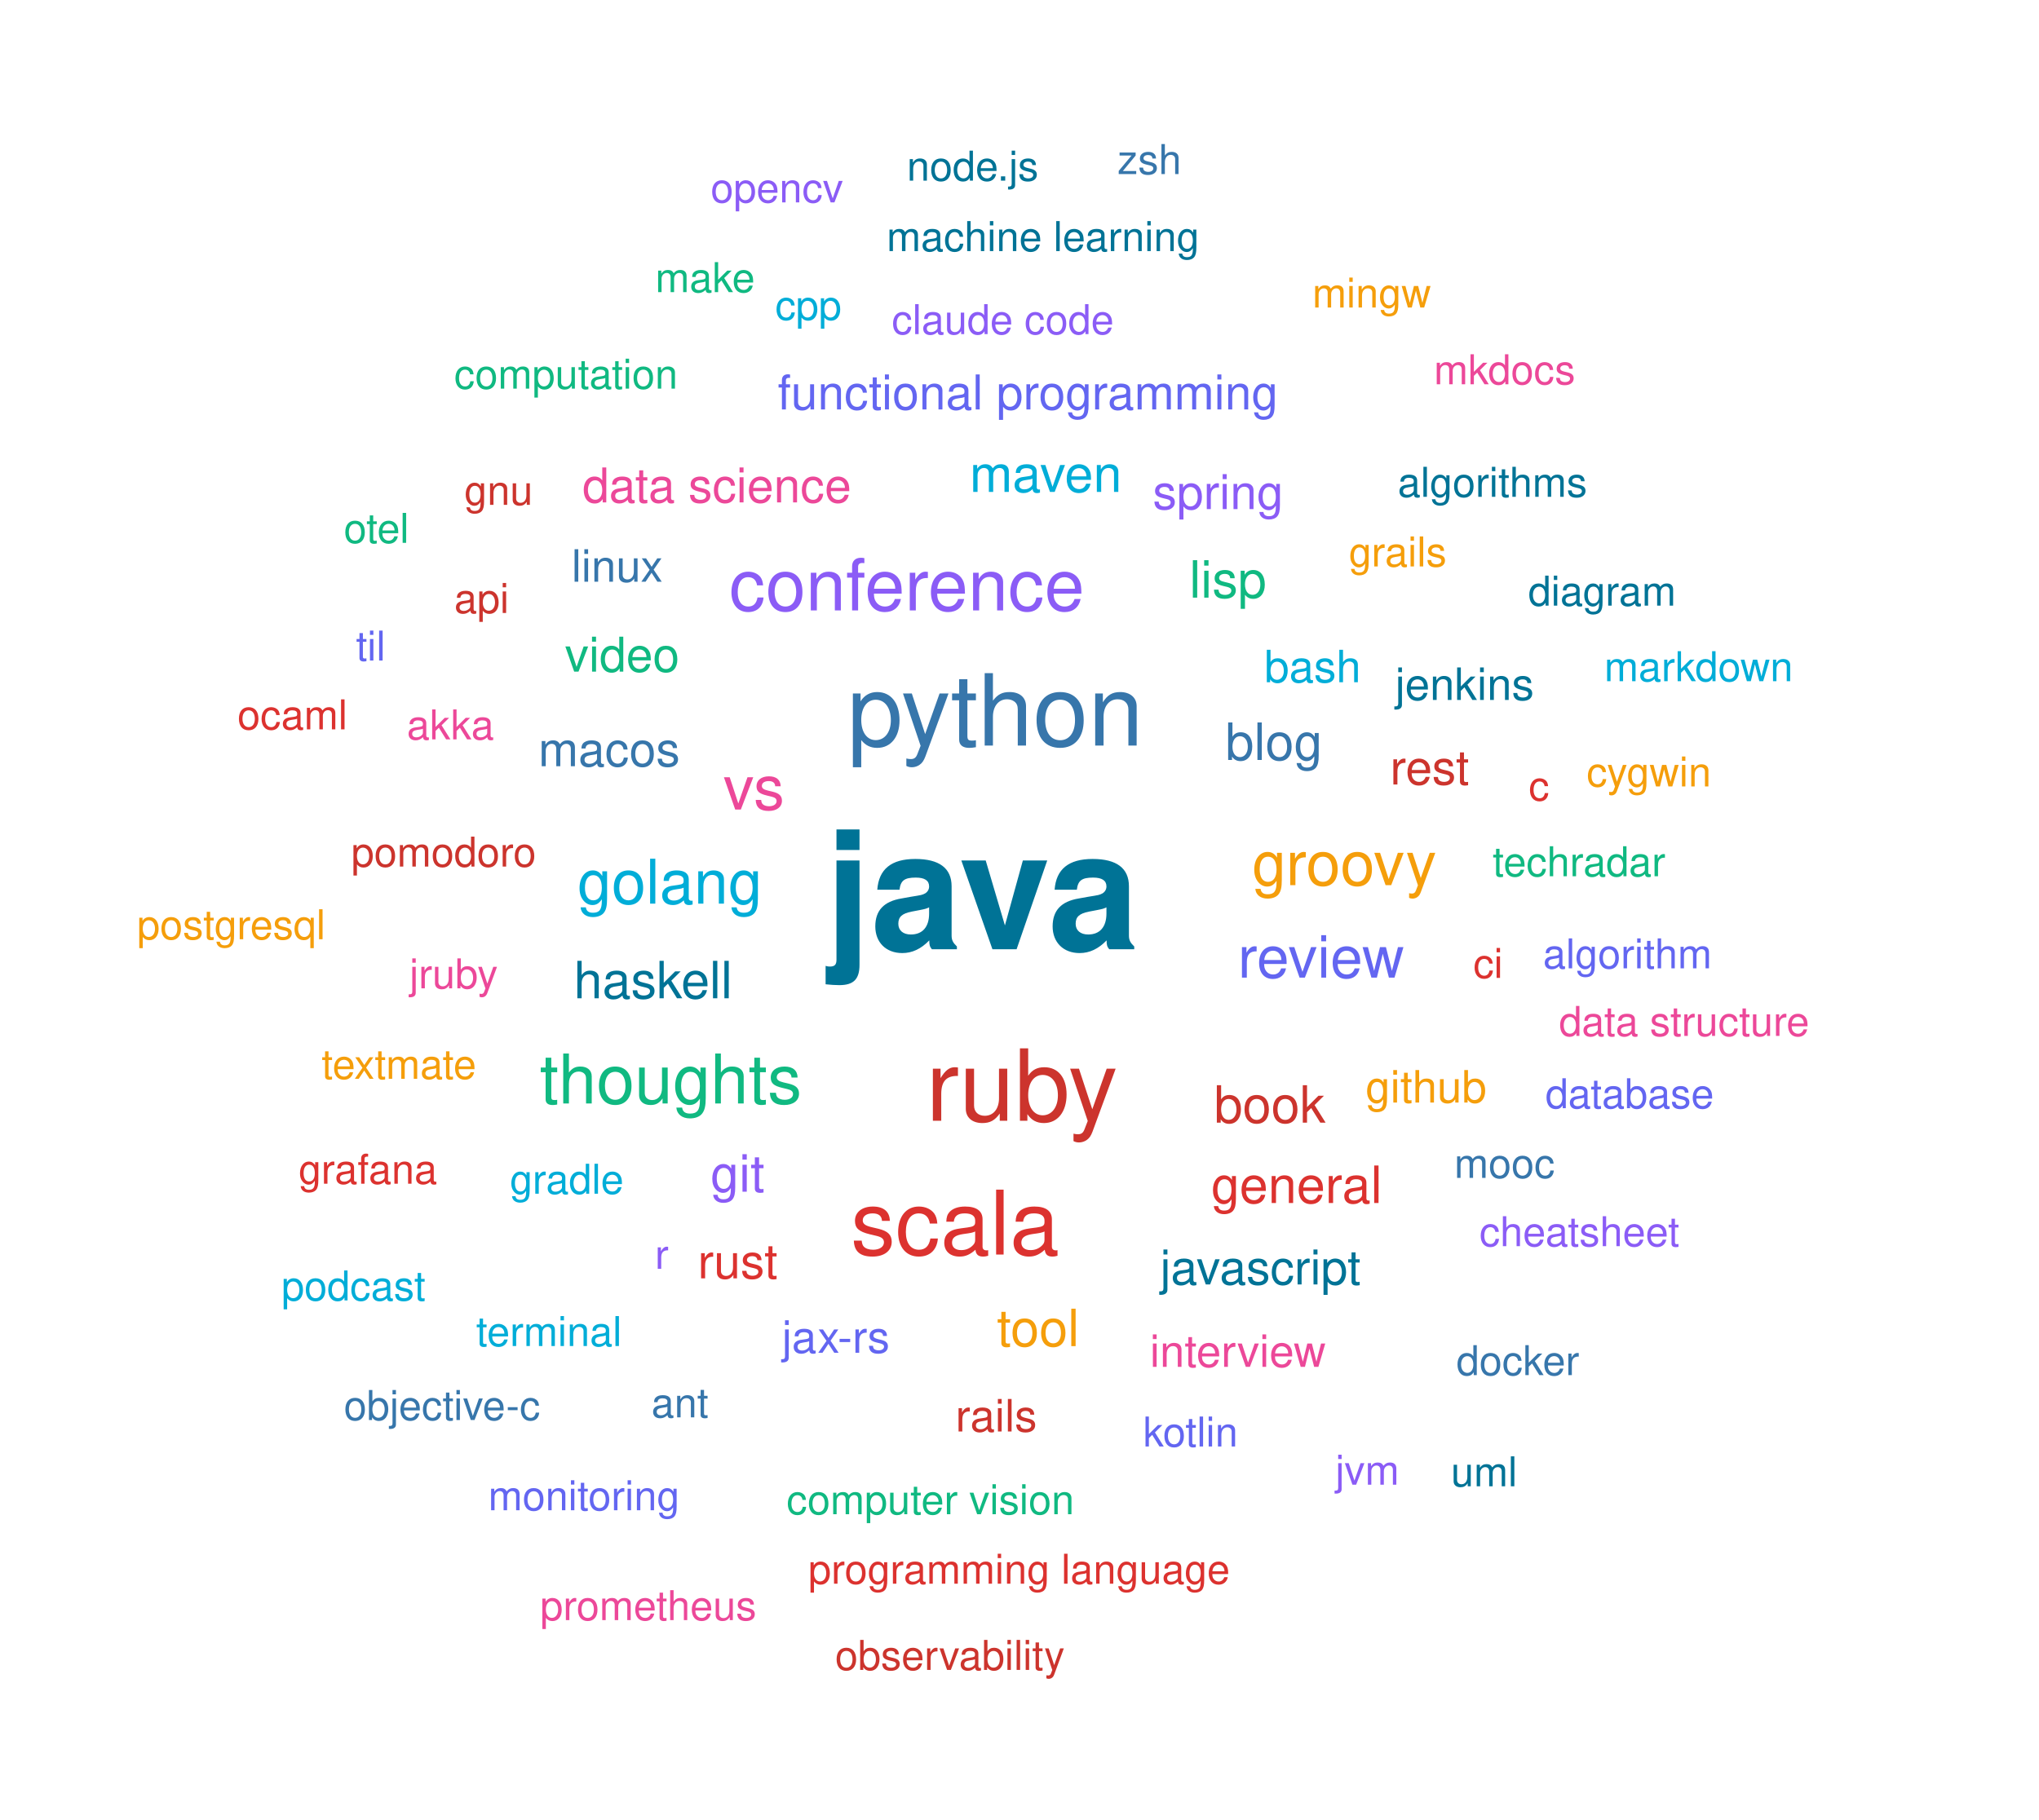
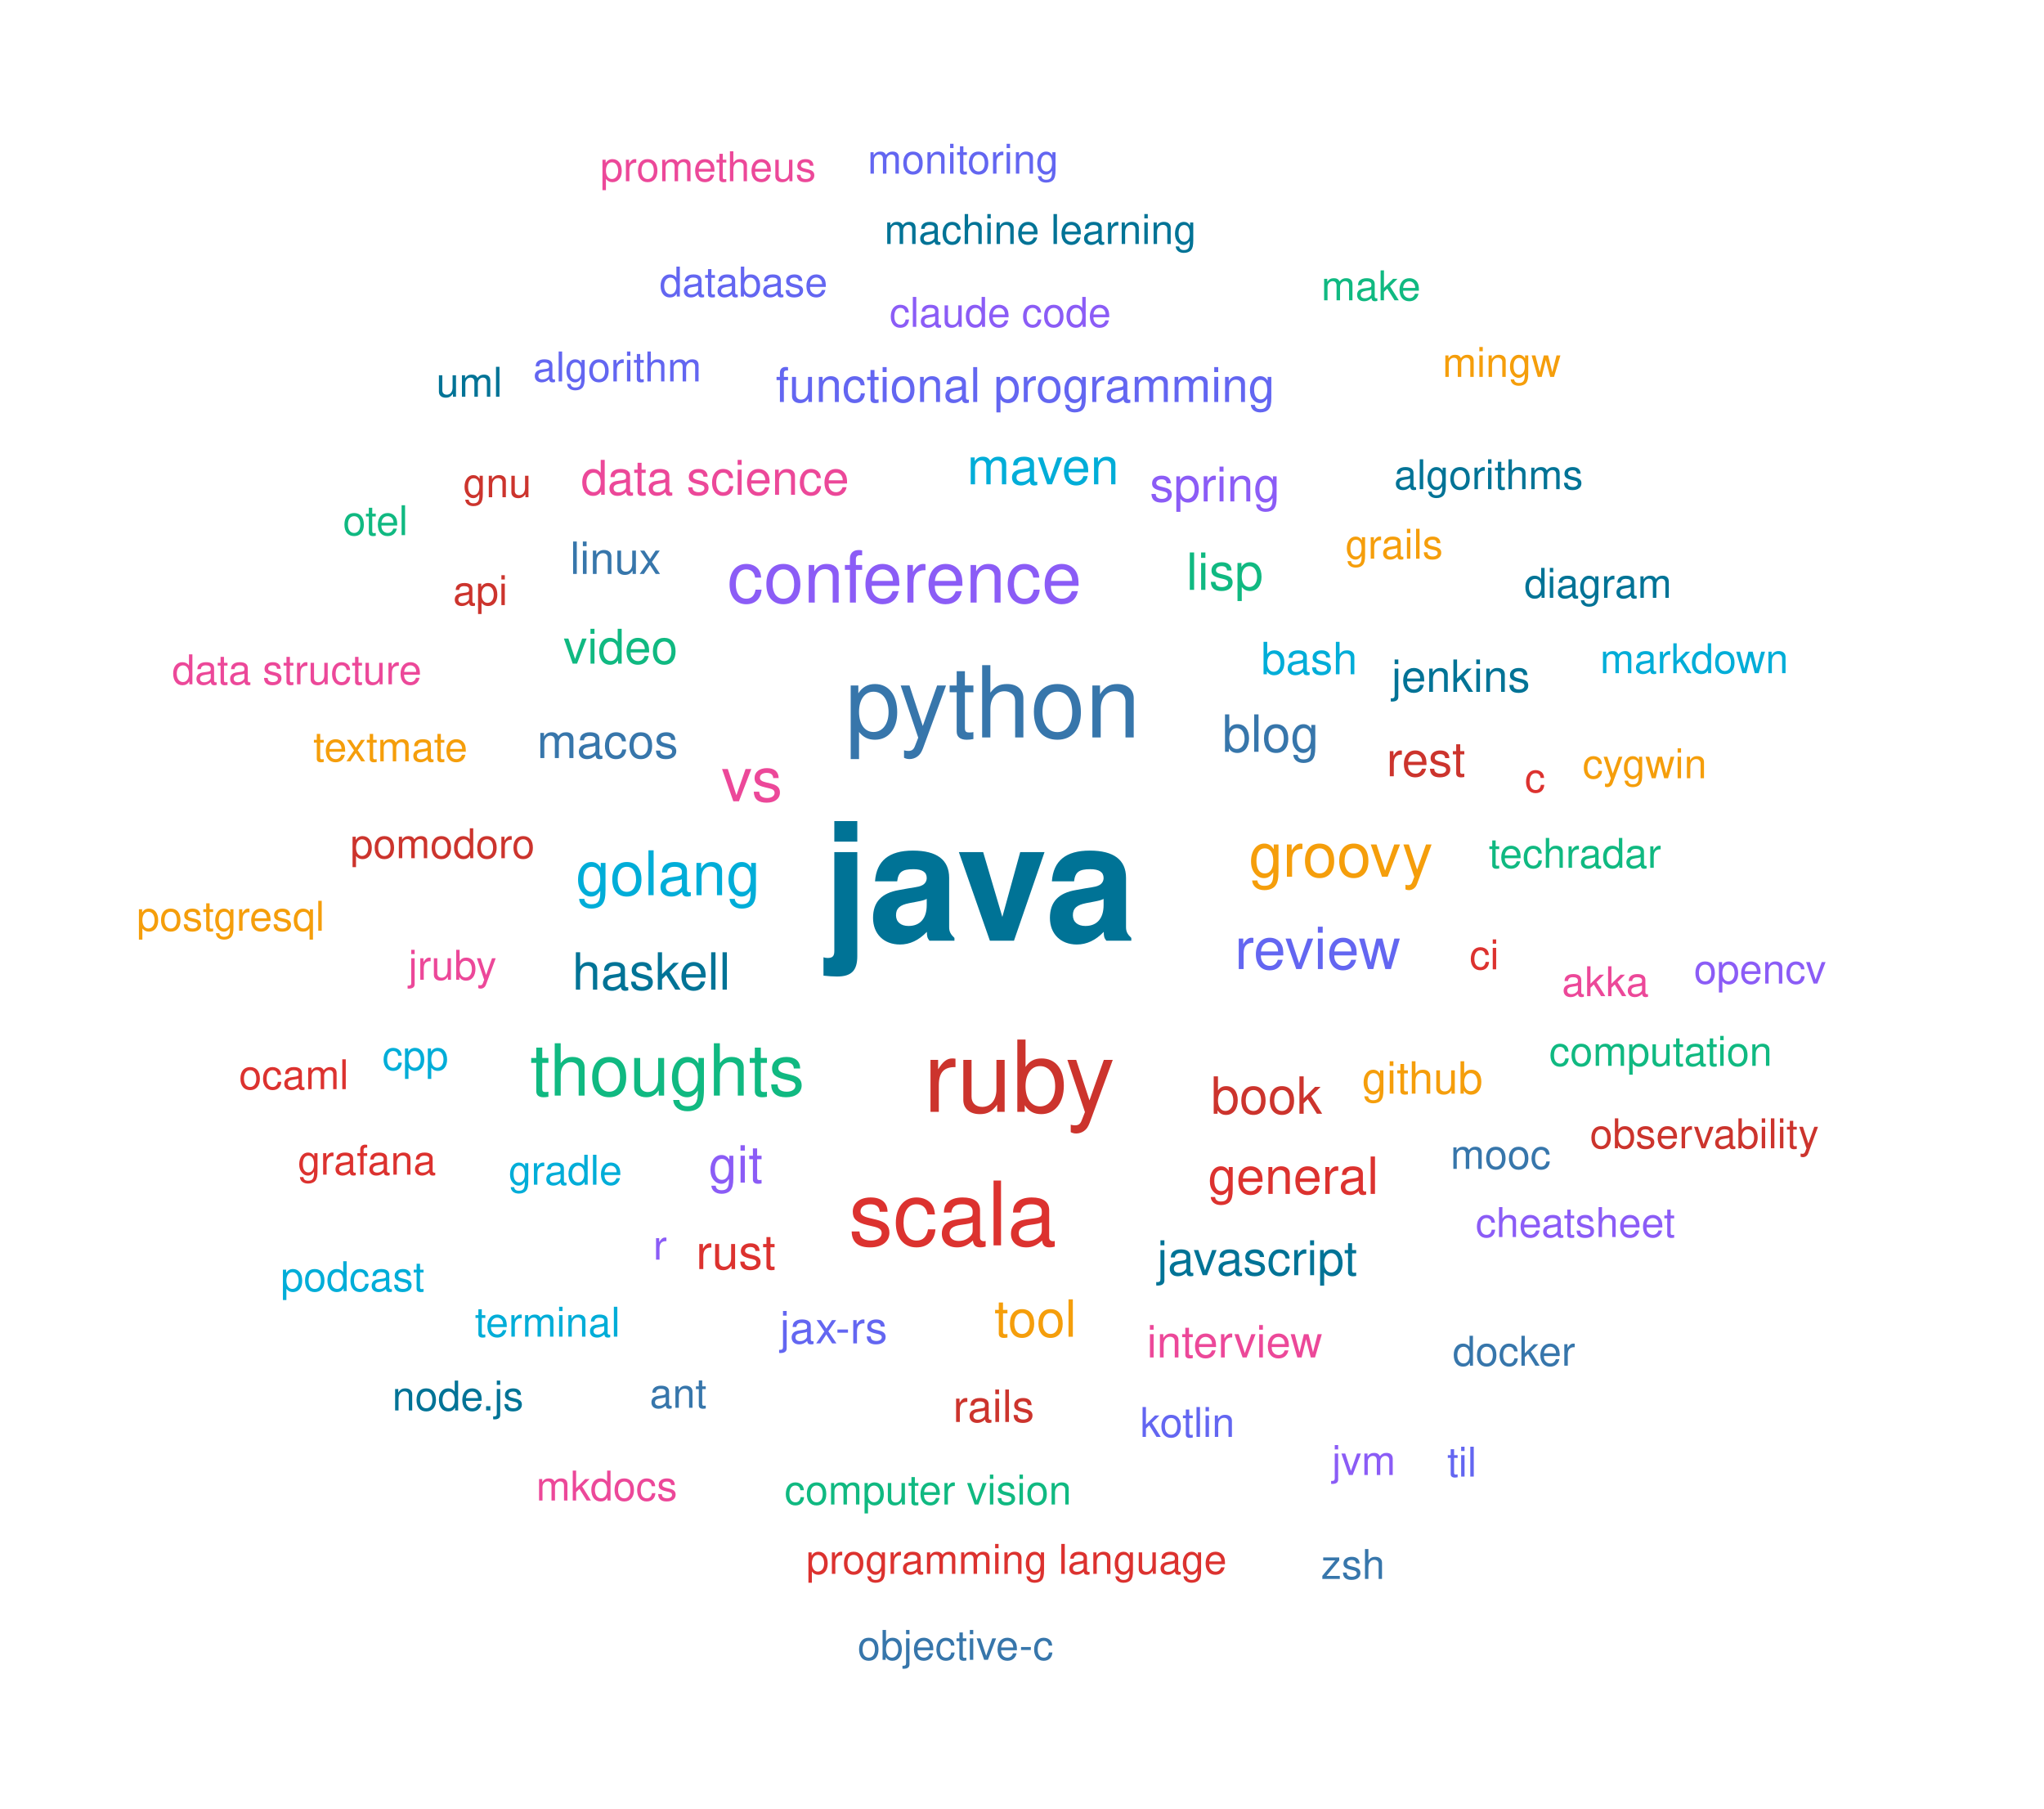
- <svg xmlns="http://www.w3.org/2000/svg" width="595" height="531" viewBox="0 0 595 531">
+ <svg xmlns="http://www.w3.org/2000/svg" width="598" height="529" viewBox="0 0 598 529">
  <style>
    text { font-family: -apple-system, BlinkMacSystemFont, "Segoe UI", Helvetica, Arial, sans-serif; cursor: pointer; }
    text:hover { opacity: 0.7; text-decoration: underline; fill: #0969da; }
  </style>
  <a href="./#java" target="_parent">
-     <text x="240.733" y="277.07" font-size="48" font-weight="bold" fill="#007396">java</text>
+     <text x="240.733" y="275.149" font-size="48" font-weight="bold" fill="#007396">java</text>
  </a>
  <a href="./#python" target="_parent">
-     <text x="247.322" y="217.616" font-size="29" fill="#3776AB">python</text>
+     <text x="247.322" y="215.695" font-size="29" fill="#3776AB">python</text>
  </a>
  <a href="./#ruby" target="_parent">
-     <text x="270.225" y="327.125" font-size="29" fill="#CC342D">ruby</text>
+     <text x="270.225" y="325.204" font-size="29" fill="#CC342D">ruby</text>
  </a>
  <a href="./#scala" target="_parent">
-     <text x="248.273" y="366.175" font-size="26" fill="#DC322F">scala</text>
+     <text x="248.273" y="364.254" font-size="26" fill="#DC322F">scala</text>
  </a>
  <a href="./#conference" target="_parent">
-     <text x="212.789" y="178.171" font-size="21" fill="#8B5CF6">conference</text>
+     <text x="212.789" y="176.249" font-size="21" fill="#8B5CF6">conference</text>
  </a>
  <a href="./#thoughts" target="_parent">
-     <text x="157.515" y="322.075" font-size="20" fill="#10B981">thoughts</text>
+     <text x="155.115" y="320.454" font-size="21" fill="#10B981">thoughts</text>
  </a>
  <a href="./#golang" target="_parent">
-     <text x="168.493" y="263.755" font-size="18" fill="#00ADD8">golang</text>
+     <text x="168.493" y="261.834" font-size="18" fill="#00ADD8">golang</text>
  </a>
  <a href="./#groovy" target="_parent">
-     <text x="365.382" y="258.36" font-size="18" fill="#F59E0B">groovy</text>
+     <text x="365.382" y="256.438" font-size="18" fill="#F59E0B">groovy</text>
  </a>
  <a href="./#vs" target="_parent">
-     <text x="211.058" y="236.294" font-size="18" fill="#EC4899">vs</text>
+     <text x="211.058" y="234.373" font-size="18" fill="#EC4899">vs</text>
  </a>
  <a href="./#review" target="_parent">
-     <text x="361.242" y="285.352" font-size="17" fill="#6366F1">review</text>
+     <text x="361.242" y="283.431" font-size="17" fill="#6366F1">review</text>
  </a>
  <a href="./#haskell" target="_parent">
-     <text x="167.429" y="291.383" font-size="15" fill="#007396">haskell</text>
+     <text x="167.429" y="289.462" font-size="15" fill="#007396">haskell</text>
  </a>
  <a href="./#blog" target="_parent">
-     <text x="357.577" y="221.812" font-size="15" fill="#3776AB">blog</text>
+     <text x="357.577" y="219.89" font-size="15" fill="#3776AB">blog</text>
  </a>
  <a href="./#book" target="_parent">
-     <text x="354.274" y="327.683" font-size="15" fill="#CC342D">book</text>
+     <text x="354.274" y="325.761" font-size="15" fill="#CC342D">book</text>
  </a>
  <a href="./#general" target="_parent">
-     <text x="353.428" y="351.127" font-size="15" fill="#DC322F">general</text>
+     <text x="353.428" y="349.205" font-size="15" fill="#DC322F">general</text>
  </a>
  <a href="./#git" target="_parent">
-     <text x="207.326" y="347.825" font-size="15" fill="#8B5CF6">git</text>
+     <text x="207.326" y="345.904" font-size="15" fill="#8B5CF6">git</text>
  </a>
  <a href="./#lisp" target="_parent">
-     <text x="347.076" y="174.448" font-size="15" fill="#10B981">lisp</text>
+     <text x="347.076" y="172.526" font-size="15" fill="#10B981">lisp</text>
  </a>
  <a href="./#maven" target="_parent">
-     <text x="282.951" y="143.58" font-size="15" fill="#00ADD8">maven</text>
+     <text x="282.951" y="141.658" font-size="15" fill="#00ADD8">maven</text>
  </a>
  <a href="./#tool" target="_parent">
-     <text x="290.927" y="392.908" font-size="15" fill="#F59E0B">tool</text>
+     <text x="290.927" y="390.987" font-size="15" fill="#F59E0B">tool</text>
  </a>
  <a href="./#data-science" target="_parent">
-     <text x="169.98" y="146.637" font-size="14" fill="#EC4899">data science</text>
+     <text x="169.98" y="144.715" font-size="14" fill="#EC4899">data science</text>
  </a>
  <a href="./#functional-programming" target="_parent">
-     <text x="226.942" y="119.498" font-size="14" fill="#6366F1">functional programming</text>
+     <text x="226.942" y="117.576" font-size="14" fill="#6366F1">functional programming</text>
  </a>
  <a href="./#javascript" target="_parent">
-     <text x="338.522" y="374.89" font-size="14" fill="#007396">javascript</text>
+     <text x="338.522" y="372.968" font-size="14" fill="#007396">javascript</text>
  </a>
  <a href="./#macos" target="_parent">
-     <text x="157.093" y="223.64" font-size="14" fill="#3776AB">macos</text>
+     <text x="157.093" y="221.719" font-size="14" fill="#3776AB">macos</text>
  </a>
  <a href="./#rest" target="_parent">
-     <text x="405.636" y="228.963" font-size="14" fill="#CC342D">rest</text>
+     <text x="405.636" y="227.042" font-size="14" fill="#CC342D">rest</text>
  </a>
  <a href="./#rust" target="_parent">
-     <text x="203.618" y="373.117" font-size="14" fill="#DC322F">rust</text>
+     <text x="203.618" y="371.195" font-size="14" fill="#DC322F">rust</text>
  </a>
  <a href="./#spring" target="_parent">
-     <text x="336.401" y="148.587" font-size="14" fill="#8B5CF6">spring</text>
+     <text x="336.401" y="146.666" font-size="14" fill="#8B5CF6">spring</text>
  </a>
  <a href="./#video" target="_parent">
-     <text x="164.831" y="196.03" font-size="14" fill="#10B981">video</text>
+     <text x="164.831" y="194.109" font-size="14" fill="#10B981">video</text>
  </a>
  <a href="./#bash" target="_parent">
-     <text x="368.965" y="199.131" font-size="13" fill="#00ADD8">bash</text>
+     <text x="368.965" y="197.21" font-size="13" fill="#00ADD8">bash</text>
  </a>
  <a href="./#github" target="_parent">
-     <text x="398.485" y="321.8" font-size="13" fill="#F59E0B">github</text>
+     <text x="398.485" y="319.879" font-size="13" fill="#F59E0B">github</text>
  </a>
  <a href="./#interview" target="_parent">
-     <text x="335.553" y="398.957" font-size="13" fill="#EC4899">interview</text>
+     <text x="335.553" y="397.035" font-size="13" fill="#EC4899">interview</text>
  </a>
  <a href="./#jax-rs" target="_parent">
-     <text x="228.172" y="394.841" font-size="13" fill="#6366F1">jax-rs</text>
+     <text x="228.172" y="392.92" font-size="13" fill="#6366F1">jax-rs</text>
  </a>
  <a href="./#jenkins" target="_parent">
-     <text x="407.118" y="204.293" font-size="13" fill="#007396">jenkins</text>
+     <text x="407.118" y="202.371" font-size="13" fill="#007396">jenkins</text>
  </a>
  <a href="./#linux" target="_parent">
-     <text x="166.777" y="169.786" font-size="13" fill="#3776AB">linux</text>
+     <text x="166.777" y="167.864" font-size="13" fill="#3776AB">linux</text>
  </a>
  <a href="./#rails" target="_parent">
-     <text x="278.83" y="417.82" font-size="13" fill="#CC342D">rails</text>
+     <text x="278.83" y="415.899" font-size="13" fill="#CC342D">rails</text>
  </a>
  <a href="./#ci" target="_parent">
-     <text x="429.926" y="285.431" font-size="12" fill="#DC322F">ci</text>
+     <text x="429.926" y="283.509" font-size="12" fill="#DC322F">ci</text>
  </a>
  <a href="./#claude-code" target="_parent">
-     <text x="260.229" y="97.52" font-size="12" fill="#8B5CF6">claude code</text>
+     <text x="260.229" y="95.599" font-size="12" fill="#8B5CF6">claude code</text>
  </a>
  <a href="./#computer-vision" target="_parent">
-     <text x="229.524" y="441.964" font-size="12" fill="#10B981">computer vision</text>
+     <text x="229.524" y="440.043" font-size="12" fill="#10B981">computer vision</text>
  </a>
  <a href="./#gradle" target="_parent">
-     <text x="148.789" y="348.419" font-size="12" fill="#00ADD8">gradle</text>
+     <text x="148.789" y="346.498" font-size="12" fill="#00ADD8">gradle</text>
  </a>
  <a href="./#grails" target="_parent">
-     <text x="393.61" y="165.328" font-size="12" fill="#F59E0B">grails</text>
+     <text x="393.61" y="163.407" font-size="12" fill="#F59E0B">grails</text>
  </a>
  <a href="./#jruby" target="_parent">
-     <text x="119.467" y="288.473" font-size="12" fill="#EC4899">jruby</text>
+     <text x="119.467" y="286.552" font-size="12" fill="#EC4899">jruby</text>
  </a>
  <a href="./#kotlin" target="_parent">
-     <text x="333.572" y="422.206" font-size="12" fill="#6366F1">kotlin</text>
+     <text x="333.572" y="420.285" font-size="12" fill="#6366F1">kotlin</text>
  </a>
  <a href="./#machine-learning" target="_parent">
-     <text x="258.721" y="73.283" font-size="12" fill="#007396">machine learning</text>
+     <text x="258.721" y="71.362" font-size="12" fill="#007396">machine learning</text>
  </a>
  <a href="./#mooc" target="_parent">
-     <text x="424.355" y="343.795" font-size="12" fill="#3776AB">mooc</text>
+     <text x="424.355" y="341.874" font-size="12" fill="#3776AB">mooc</text>
  </a>
  <a href="./#pomodoro" target="_parent">
-     <text x="102.501" y="252.936" font-size="12" fill="#CC342D">pomodoro</text>
+     <text x="102.501" y="251.015" font-size="12" fill="#CC342D">pomodoro</text>
  </a>
  <a href="./#programming-language" target="_parent">
-     <text x="235.875" y="462.25" font-size="12" fill="#DC322F">programming language</text>
+     <text x="235.875" y="460.328" font-size="12" fill="#DC322F">programming language</text>
  </a>
  <a href="./#r" target="_parent">
-     <text x="191.106" y="370.354" font-size="12" fill="#8B5CF6">r</text>
+     <text x="191.106" y="368.432" font-size="12" fill="#8B5CF6">r</text>
  </a>
  <a href="./#techradar" target="_parent">
-     <text x="435.558" y="255.752" font-size="12" fill="#10B981">techradar</text>
+     <text x="435.558" y="253.831" font-size="12" fill="#10B981">techradar</text>
  </a>
  <a href="./#terminal" target="_parent">
-     <text x="138.94" y="392.875" font-size="12" fill="#00ADD8">terminal</text>
+     <text x="138.94" y="390.953" font-size="12" fill="#00ADD8">terminal</text>
  </a>
  <a href="./#textmate" target="_parent">
-     <text x="93.846" y="314.873" font-size="12" fill="#F59E0B">textmate</text>
+     <text x="91.665" y="222.682" font-size="12" fill="#F59E0B">textmate</text>
  </a>
  <a href="./#akka" target="_parent">
-     <text x="118.733" y="215.805" font-size="12" fill="#EC4899">akka</text>
+     <text x="456.96" y="291.365" font-size="12" fill="#EC4899">akka</text>
  </a>
  <a href="./#algorithm" target="_parent">
-     <text x="450.279" y="282.63" font-size="12" fill="#6366F1">algorithm</text>
+     <text x="155.958" y="111.559" font-size="12" fill="#6366F1">algorithm</text>
  </a>
  <a href="./#algorithms" target="_parent">
-     <text x="407.878" y="144.999" font-size="12" fill="#007396">algorithms</text>
+     <text x="407.878" y="143.078" font-size="12" fill="#007396">algorithms</text>
  </a>
  <a href="./#ant" target="_parent">
-     <text x="190.085" y="413.689" font-size="12" fill="#3776AB">ant</text>
+     <text x="190.085" y="411.767" font-size="12" fill="#3776AB">ant</text>
  </a>
  <a href="./#api" target="_parent">
-     <text x="132.551" y="178.909" font-size="12" fill="#CC342D">api</text>
+     <text x="132.551" y="176.987" font-size="12" fill="#CC342D">api</text>
  </a>
  <a href="./#c" target="_parent">
-     <text x="446.085" y="233.635" font-size="12" fill="#DC322F">c</text>
+     <text x="446.085" y="231.714" font-size="12" fill="#DC322F">c</text>
  </a>
  <a href="./#cheatsheet" target="_parent">
-     <text x="431.709" y="363.732" font-size="12" fill="#8B5CF6">cheatsheet</text>
+     <text x="431.709" y="361.81" font-size="12" fill="#8B5CF6">cheatsheet</text>
  </a>
  <a href="./#computation" target="_parent">
-     <text x="132.533" y="113.44" font-size="12" fill="#10B981">computation</text>
+     <text x="453.234" y="311.732" font-size="12" fill="#10B981">computation</text>
  </a>
  <a href="./#cpp" target="_parent">
-     <text x="226.226" y="93.337" font-size="12" fill="#00ADD8">cpp</text>
+     <text x="111.846" y="312.951" font-size="12" fill="#00ADD8">cpp</text>
  </a>
  <a href="./#cygwin" target="_parent">
-     <text x="462.992" y="229.546" font-size="12" fill="#F59E0B">cygwin</text>
+     <text x="462.992" y="227.625" font-size="12" fill="#F59E0B">cygwin</text>
  </a>
  <a href="./#data-structure" target="_parent">
-     <text x="454.948" y="302.358" font-size="12" fill="#EC4899">data structure</text>
+     <text x="50.352" y="200.147" font-size="12" fill="#EC4899">data structure</text>
  </a>
  <a href="./#database" target="_parent">
-     <text x="450.977" y="323.459" font-size="12" fill="#6366F1">database</text>
+     <text x="192.953" y="86.728" font-size="12" fill="#6366F1">database</text>
  </a>
  <a href="./#diagram" target="_parent">
-     <text x="445.952" y="176.769" font-size="12" fill="#007396">diagram</text>
+     <text x="445.952" y="174.848" font-size="12" fill="#007396">diagram</text>
  </a>
  <a href="./#docker" target="_parent">
-     <text x="425.001" y="401.37" font-size="12" fill="#3776AB">docker</text>
+     <text x="425.001" y="399.449" font-size="12" fill="#3776AB">docker</text>
  </a>
  <a href="./#gnu" target="_parent">
-     <text x="135.485" y="147.353" font-size="12" fill="#CC342D">gnu</text>
+     <text x="135.485" y="145.431" font-size="12" fill="#CC342D">gnu</text>
  </a>
  <a href="./#grafana" target="_parent">
-     <text x="87.121" y="345.493" font-size="12" fill="#DC322F">grafana</text>
+     <text x="87.121" y="343.572" font-size="12" fill="#DC322F">grafana</text>
  </a>
  <a href="./#jvm" target="_parent">
-     <text x="389.657" y="433.344" font-size="12" fill="#8B5CF6">jvm</text>
+     <text x="389.657" y="431.423" font-size="12" fill="#8B5CF6">jvm</text>
  </a>
  <a href="./#make" target="_parent">
-     <text x="191.206" y="85.266" font-size="12" fill="#10B981">make</text>
+     <text x="386.542" y="87.838" font-size="12" fill="#10B981">make</text>
  </a>
  <a href="./#markdown" target="_parent">
-     <text x="468.13" y="198.82" font-size="12" fill="#00ADD8">markdown</text>
+     <text x="468.13" y="196.898" font-size="12" fill="#00ADD8">markdown</text>
  </a>
  <a href="./#mingw" target="_parent">
-     <text x="382.942" y="89.759" font-size="12" fill="#F59E0B">mingw</text>
+     <text x="422.011" y="110.235" font-size="12" fill="#F59E0B">mingw</text>
  </a>
  <a href="./#mkdocs" target="_parent">
-     <text x="418.411" y="112.157" font-size="12" fill="#EC4899">mkdocs</text>
+     <text x="156.869" y="438.882" font-size="12" fill="#EC4899">mkdocs</text>
  </a>
  <a href="./#monitoring" target="_parent">
-     <text x="142.469" y="440.803" font-size="12" fill="#6366F1">monitoring</text>
+     <text x="253.829" y="50.8" font-size="12" fill="#6366F1">monitoring</text>
  </a>
  <a href="./#node.js" target="_parent">
-     <text x="264.629" y="52.721" font-size="12" fill="#007396">node.js</text>
+     <text x="114.753" y="412.545" font-size="12" fill="#007396">node.js</text>
  </a>
  <a href="./#objective-c" target="_parent">
-     <text x="100.353" y="414.466" font-size="12" fill="#3776AB">objective-c</text>
+     <text x="250.896" y="485.488" font-size="12" fill="#3776AB">objective-c</text>
  </a>
  <a href="./#observability" target="_parent">
-     <text x="243.696" y="487.41" font-size="12" fill="#CC342D">observability</text>
+     <text x="465.139" y="335.855" font-size="12" fill="#CC342D">observability</text>
  </a>
  <a href="./#ocaml" target="_parent">
-     <text x="69.286" y="212.873" font-size="12" fill="#DC322F">ocaml</text>
+     <text x="69.907" y="318.571" font-size="12" fill="#DC322F">ocaml</text>
  </a>
  <a href="./#opencv" target="_parent">
-     <text x="207.383" y="59.075" font-size="12" fill="#8B5CF6">opencv</text>
+     <text x="495.577" y="287.682" font-size="12" fill="#8B5CF6">opencv</text>
  </a>
  <a href="./#otel" target="_parent">
-     <text x="100.329" y="158.448" font-size="12" fill="#10B981">otel</text>
+     <text x="100.329" y="156.527" font-size="12" fill="#10B981">otel</text>
  </a>
  <a href="./#podcast" target="_parent">
-     <text x="82.132" y="379.565" font-size="12" fill="#00ADD8">podcast</text>
+     <text x="82.132" y="377.643" font-size="12" fill="#00ADD8">podcast</text>
  </a>
  <a href="./#postgresql" target="_parent">
-     <text x="40.0" y="274.139" font-size="12" fill="#F59E0B">postgresql</text>
+     <text x="40.0" y="272.217" font-size="12" fill="#F59E0B">postgresql</text>
  </a>
  <a href="./#prometheus" target="_parent">
-     <text x="157.63" y="472.878" font-size="12" fill="#EC4899">prometheus</text>
+     <text x="175.618" y="53.007" font-size="12" fill="#EC4899">prometheus</text>
  </a>
  <a href="./#til" target="_parent">
-     <text x="103.881" y="192.8" font-size="12" fill="#6366F1">til</text>
+     <text x="423.402" y="431.888" font-size="12" fill="#6366F1">til</text>
  </a>
  <a href="./#uml" target="_parent">
-     <text x="423.402" y="433.81" font-size="12" fill="#007396">uml</text>
+     <text x="127.63" y="116.037" font-size="12" fill="#007396">uml</text>
  </a>
  <a href="./#zsh" target="_parent">
-     <text x="326.077" y="50.8" font-size="12" fill="#3776AB">zsh</text>
+     <text x="386.497" y="461.818" font-size="12" fill="#3776AB">zsh</text>
  </a>
</svg>
